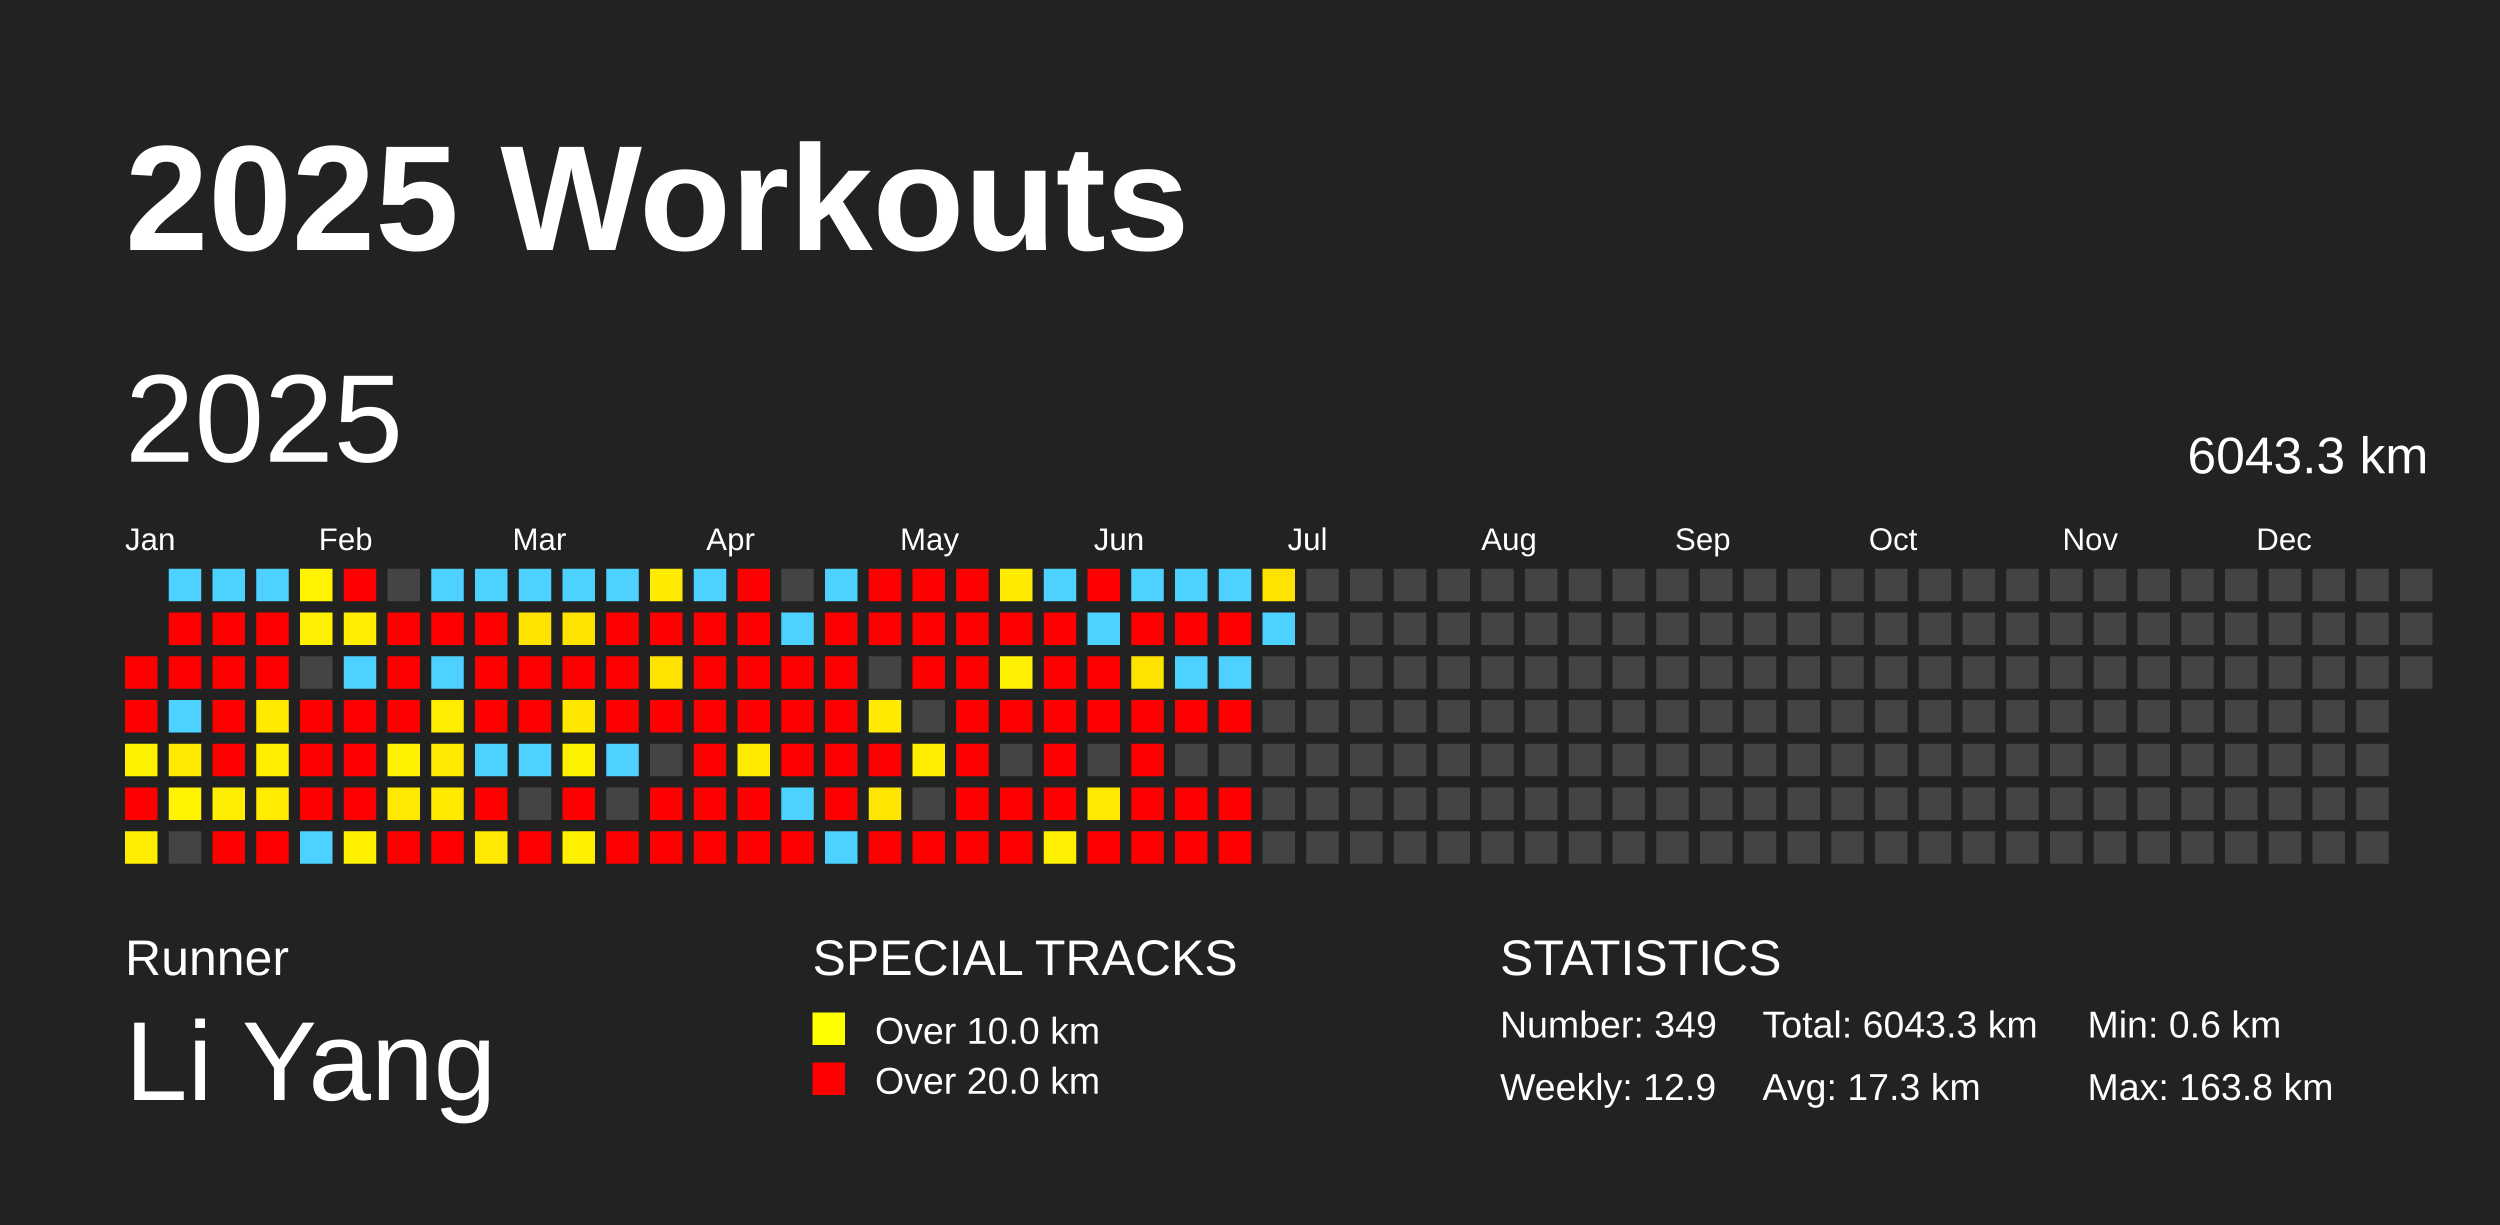
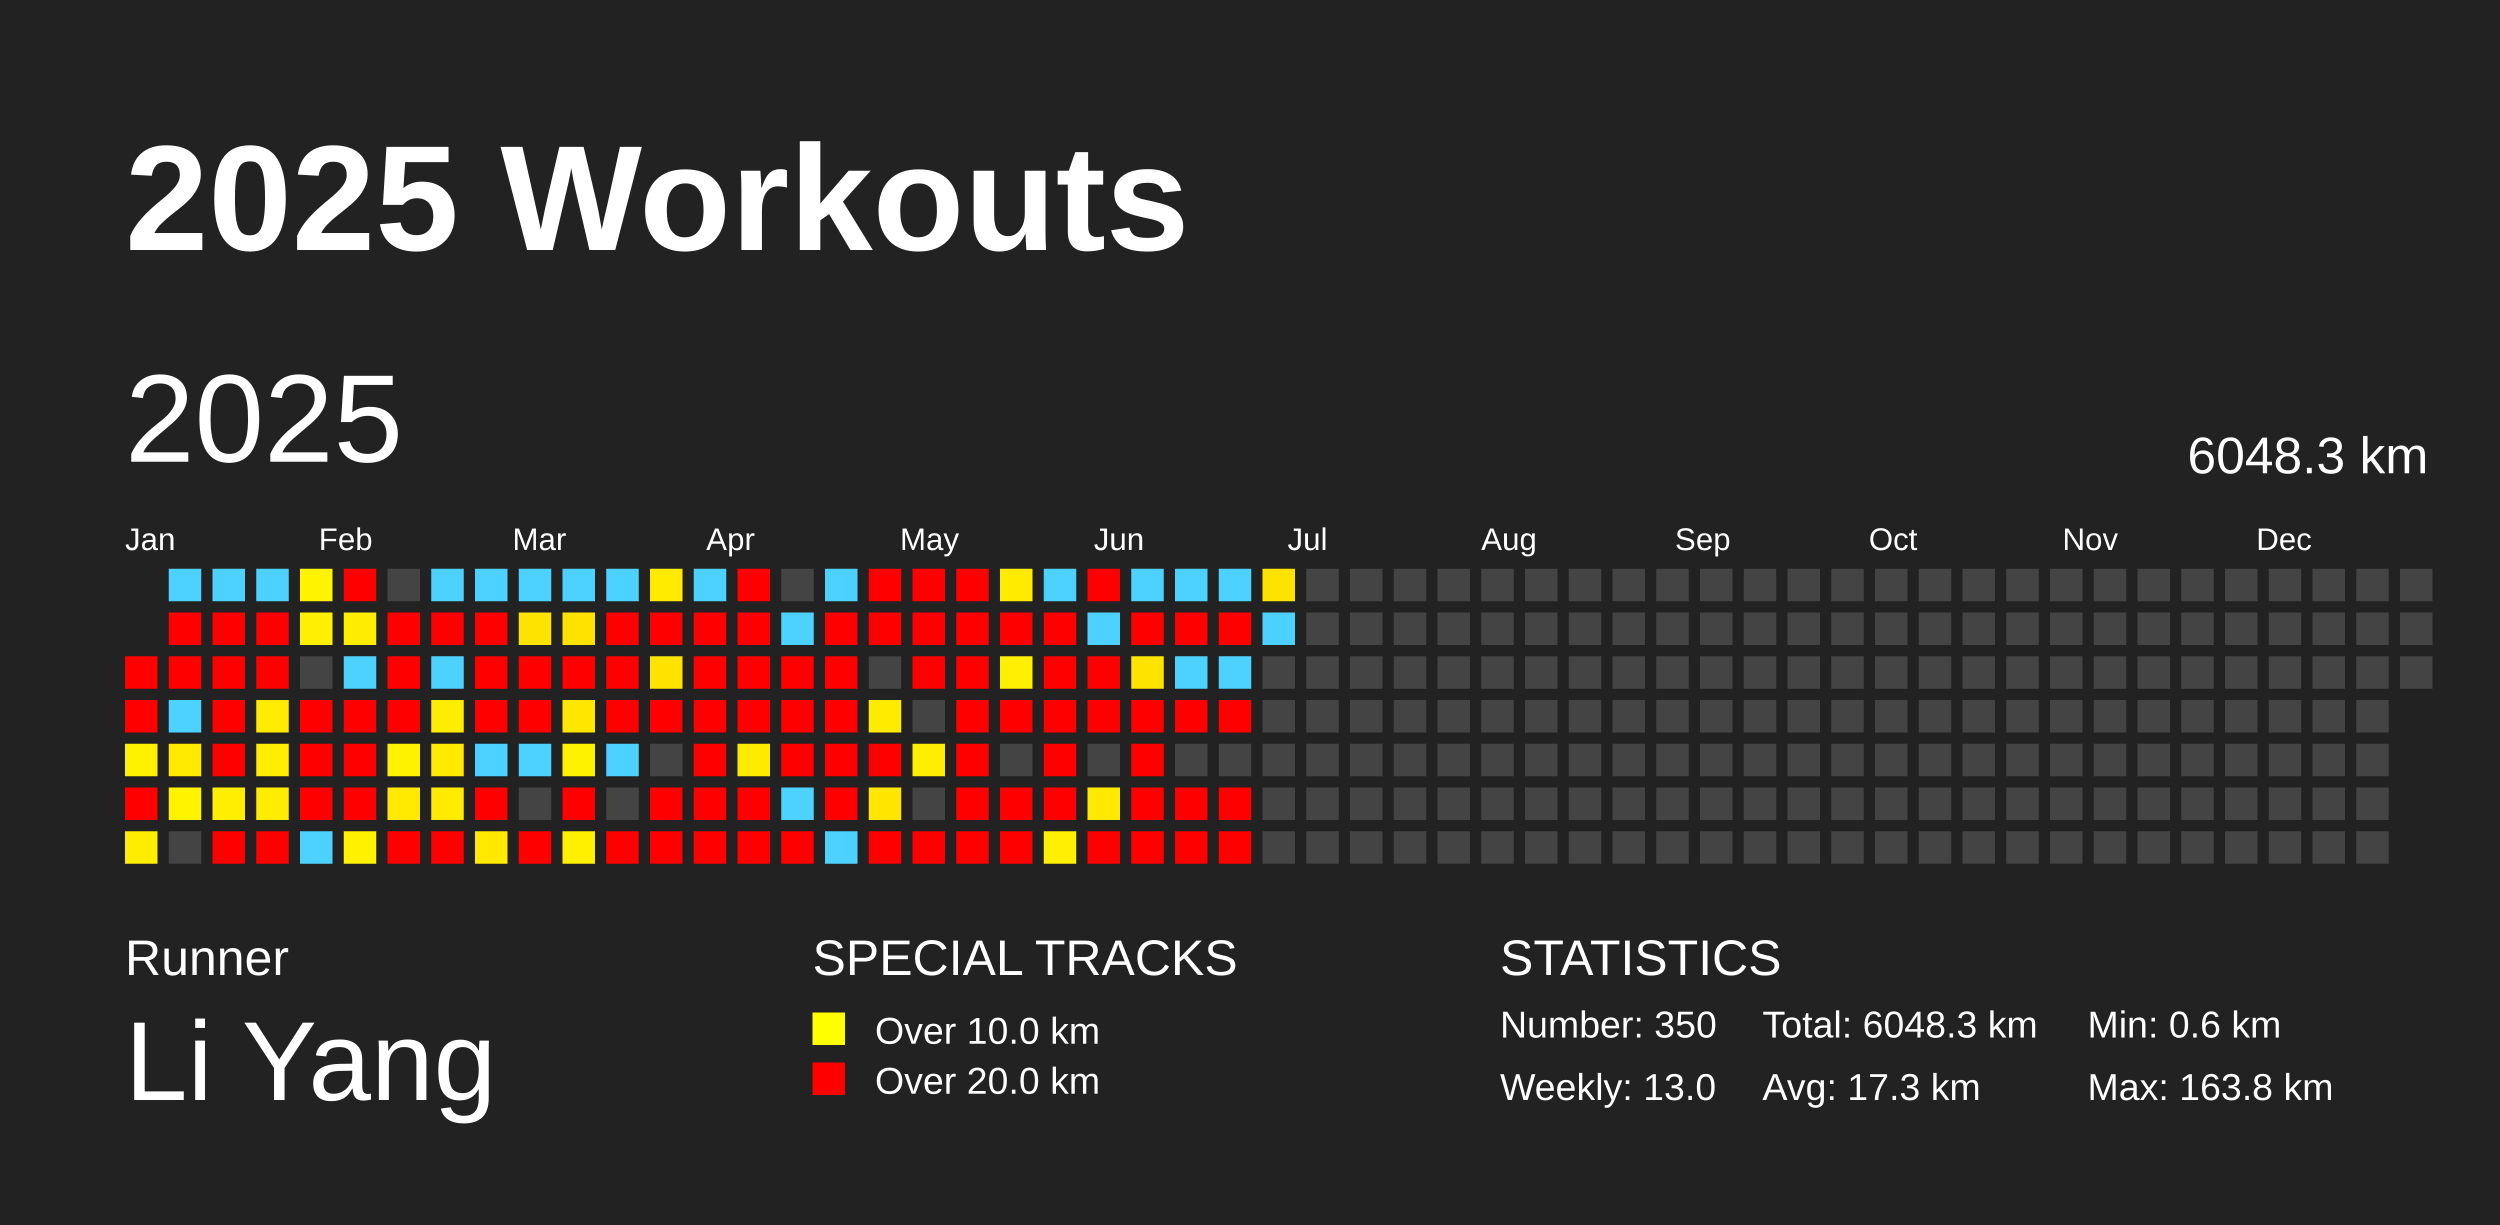
<svg xmlns="http://www.w3.org/2000/svg" baseProfile="full" height="98mm" version="1.1" viewBox="0,0,200,98" width="200mm">
  <defs />
  <rect fill="#222222" height="98" width="200" x="0" y="0" />
  <text fill="#FFFFFF" style="font-size:12px; font-family:Arial; font-weight:bold;" x="10" y="20">2025 Workouts</text>
  <text fill="#FFFFFF" style="font-size:4px; font-family:Arial" x="10" y="78">Runner</text>
  <text fill="#FFFFFF" style="font-size:9px; font-family:Arial" x="10" y="88">Li Yang</text>
  <text fill="#FFFFFF" style="font-size:4px; font-family:Arial" x="65" y="78">SPECIAL TRACKS</text>
  <rect fill="yellow" height="2.6" width="2.6" x="65" y="81" />
  <text fill="#FFFFFF" style="font-size:3px; font-family:Arial" x="70" y="83.5">Over 10.0 km</text>
  <rect fill="red" height="2.6" width="2.6" x="65" y="85" />
  <text fill="#FFFFFF" style="font-size:3px; font-family:Arial" x="70" y="87.5">Over 20.0 km</text>
  <text fill="#FFFFFF" style="font-size:4px; font-family:Arial" x="120" y="78">STATISTICS</text>
-   <text fill="#FFFFFF" style="font-size:3px; font-family:Arial" x="120" y="83">Number: 349</text>
-   <text fill="#FFFFFF" style="font-size:3px; font-family:Arial" x="120" y="88">Weekly: 12.9</text>
-   <text fill="#FFFFFF" style="font-size:3px; font-family:Arial" x="141" y="83">Total: 6043.3 km</text>
+   <text fill="#FFFFFF" style="font-size:3px; font-family:Arial" x="120" y="83">Number: 350</text>
+   <text fill="#FFFFFF" style="font-size:3px; font-family:Arial" x="120" y="88">Weekly: 13.0</text>
+   <text fill="#FFFFFF" style="font-size:3px; font-family:Arial" x="141" y="83">Total: 6048.3 km</text>
  <text fill="#FFFFFF" style="font-size:3px; font-family:Arial" x="141" y="88">Avg: 17.3 km</text>
  <text fill="#FFFFFF" style="font-size:3px; font-family:Arial" x="167" y="83">Min: 0.6 km</text>
  <text fill="#FFFFFF" style="font-size:3px; font-family:Arial" x="167" y="88">Max: 163.8 km</text>
  <text dominant-baseline="hanging" fill="#FFFFFF" style="font-size:10.0px; font-family:Arial;" x="10" y="30">2025</text>
-   <text dominant-baseline="hanging" fill="#FFFFFF" style="font-size:4.125px; font-family:Arial;" x="175" y="35">6043.3 km</text>
+   <text dominant-baseline="hanging" fill="#FFFFFF" style="font-size:4.125px; font-family:Arial;" x="175" y="35">6048.3 km</text>
  <text fill="#FFFFFF" style="font-size:2.5px; font-family:Arial" x="10.0" y="44">Jan</text>
  <text fill="#FFFFFF" style="font-size:2.5px; font-family:Arial" x="25.5" y="44">Feb</text>
  <text fill="#FFFFFF" style="font-size:2.5px; font-family:Arial" x="41.0" y="44">Mar</text>
  <text fill="#FFFFFF" style="font-size:2.5px; font-family:Arial" x="56.5" y="44">Apr</text>
  <text fill="#FFFFFF" style="font-size:2.5px; font-family:Arial" x="72.0" y="44">May</text>
  <text fill="#FFFFFF" style="font-size:2.5px; font-family:Arial" x="87.5" y="44">Jun</text>
  <text fill="#FFFFFF" style="font-size:2.5px; font-family:Arial" x="103.0" y="44">Jul</text>
  <text fill="#FFFFFF" style="font-size:2.5px; font-family:Arial" x="118.5" y="44">Aug</text>
  <text fill="#FFFFFF" style="font-size:2.5px; font-family:Arial" x="134.0" y="44">Sep</text>
  <text fill="#FFFFFF" style="font-size:2.5px; font-family:Arial" x="149.5" y="44">Oct</text>
  <text fill="#FFFFFF" style="font-size:2.5px; font-family:Arial" x="165.0" y="44">Nov</text>
  <text fill="#FFFFFF" style="font-size:2.5px; font-family:Arial" x="180.5" y="44">Dec</text>
  <rect fill="red" height="2.6" width="2.6" x="10.0" y="52.5" />
  <rect fill="red" height="2.6" width="2.6" x="10.0" y="56.0" />
  <rect fill="#fff200" height="2.6" width="2.6" x="10.0" y="59.5" />
  <rect fill="red" height="2.6" width="2.6" x="10.0" y="63.0" />
  <rect fill="#ffed00" height="2.6" width="2.6" x="10.0" y="66.5" />
  <rect fill="#4dd2ff" height="2.6" width="2.6" x="13.5" y="45.5" />
  <rect fill="red" height="2.6" width="2.6" x="13.5" y="49.0" />
  <rect fill="red" height="2.6" width="2.6" x="13.5" y="52.5" />
  <rect fill="#4dd2ff" height="2.6" width="2.6" x="13.5" y="56.0" />
  <rect fill="#ffe900" height="2.6" width="2.6" x="13.5" y="59.5" />
  <rect fill="#fff300" height="2.6" width="2.6" x="13.5" y="63.0" />
  <rect fill="#444444" height="2.6" width="2.6" x="13.5" y="66.5" />
  <rect fill="#4dd2ff" height="2.6" width="2.6" x="17.0" y="45.5" />
  <rect fill="red" height="2.6" width="2.6" x="17.0" y="49.0" />
  <rect fill="red" height="2.6" width="2.6" x="17.0" y="52.5" />
  <rect fill="red" height="2.6" width="2.6" x="17.0" y="56.0" />
  <rect fill="red" height="2.6" width="2.6" x="17.0" y="59.5" />
  <rect fill="#ffee00" height="2.6" width="2.6" x="17.0" y="63.0" />
  <rect fill="red" height="2.6" width="2.6" x="17.0" y="66.5" />
  <rect fill="#4dd2ff" height="2.6" width="2.6" x="20.5" y="45.5" />
  <rect fill="red" height="2.6" width="2.6" x="20.5" y="49.0" />
  <rect fill="red" height="2.6" width="2.6" x="20.5" y="52.5" />
  <rect fill="#ffea00" height="2.6" width="2.6" x="20.5" y="56.0" />
  <rect fill="#ffee00" height="2.6" width="2.6" x="20.5" y="59.5" />
  <rect fill="#ffec00" height="2.6" width="2.6" x="20.5" y="63.0" />
  <rect fill="red" height="2.6" width="2.6" x="20.5" y="66.5" />
  <rect fill="#fff300" height="2.6" width="2.6" x="24.0" y="45.5" />
  <rect fill="#ffef00" height="2.6" width="2.6" x="24.0" y="49.0" />
  <rect fill="#444444" height="2.6" width="2.6" x="24.0" y="52.5" />
  <rect fill="red" height="2.6" width="2.6" x="24.0" y="56.0" />
  <rect fill="red" height="2.6" width="2.6" x="24.0" y="59.5" />
  <rect fill="red" height="2.6" width="2.6" x="24.0" y="63.0" />
  <rect fill="#4dd2ff" height="2.6" width="2.6" x="24.0" y="66.5" />
  <rect fill="red" height="2.6" width="2.6" x="27.5" y="45.5" />
  <rect fill="#ffed00" height="2.6" width="2.6" x="27.5" y="49.0" />
  <rect fill="#4dd2ff" height="2.6" width="2.6" x="27.5" y="52.5" />
  <rect fill="red" height="2.6" width="2.6" x="27.5" y="56.0" />
  <rect fill="red" height="2.6" width="2.6" x="27.5" y="59.5" />
  <rect fill="red" height="2.6" width="2.6" x="27.5" y="63.0" />
  <rect fill="#fff100" height="2.6" width="2.6" x="27.5" y="66.5" />
  <rect fill="#444444" height="2.6" width="2.6" x="31.0" y="45.5" />
  <rect fill="red" height="2.6" width="2.6" x="31.0" y="49.0" />
  <rect fill="red" height="2.6" width="2.6" x="31.0" y="52.5" />
  <rect fill="red" height="2.6" width="2.6" x="31.0" y="56.0" />
  <rect fill="#fff200" height="2.6" width="2.6" x="31.0" y="59.5" />
  <rect fill="#ffe900" height="2.6" width="2.6" x="31.0" y="63.0" />
  <rect fill="red" height="2.6" width="2.6" x="31.0" y="66.5" />
  <rect fill="#4dd2ff" height="2.6" width="2.6" x="34.5" y="45.5" />
  <rect fill="red" height="2.6" width="2.6" x="34.5" y="49.0" />
  <rect fill="#4dd2ff" height="2.6" width="2.6" x="34.5" y="52.5" />
  <rect fill="#ffed00" height="2.6" width="2.6" x="34.5" y="56.0" />
  <rect fill="#ffe900" height="2.6" width="2.6" x="34.5" y="59.5" />
  <rect fill="#ffea00" height="2.6" width="2.6" x="34.5" y="63.0" />
  <rect fill="red" height="2.6" width="2.6" x="34.5" y="66.5" />
  <rect fill="#4dd2ff" height="2.6" width="2.6" x="38.0" y="45.5" />
  <rect fill="red" height="2.6" width="2.6" x="38.0" y="49.0" />
  <rect fill="red" height="2.6" width="2.6" x="38.0" y="52.5" />
  <rect fill="red" height="2.6" width="2.6" x="38.0" y="56.0" />
  <rect fill="#4dd2ff" height="2.6" width="2.6" x="38.0" y="59.5" />
  <rect fill="red" height="2.6" width="2.6" x="38.0" y="63.0" />
  <rect fill="#ffe900" height="2.6" width="2.6" x="38.0" y="66.5" />
  <rect fill="#4dd2ff" height="2.6" width="2.6" x="41.5" y="45.5" />
  <rect fill="#ffe300" height="2.6" width="2.6" x="41.5" y="49.0" />
  <rect fill="red" height="2.6" width="2.6" x="41.5" y="52.5" />
  <rect fill="red" height="2.6" width="2.6" x="41.5" y="56.0" />
  <rect fill="#4dd2ff" height="2.6" width="2.6" x="41.5" y="59.5" />
  <rect fill="#444444" height="2.6" width="2.6" x="41.5" y="63.0" />
  <rect fill="red" height="2.6" width="2.6" x="41.5" y="66.5" />
  <rect fill="#4dd2ff" height="2.6" width="2.6" x="45.0" y="45.5" />
  <rect fill="#ffe300" height="2.6" width="2.6" x="45.0" y="49.0" />
  <rect fill="red" height="2.6" width="2.6" x="45.0" y="52.5" />
  <rect fill="#ffe700" height="2.6" width="2.6" x="45.0" y="56.0" />
  <rect fill="#fff200" height="2.6" width="2.6" x="45.0" y="59.5" />
  <rect fill="red" height="2.6" width="2.6" x="45.0" y="63.0" />
  <rect fill="#fff000" height="2.6" width="2.6" x="45.0" y="66.5" />
  <rect fill="#4dd2ff" height="2.6" width="2.6" x="48.5" y="45.5" />
  <rect fill="red" height="2.6" width="2.6" x="48.5" y="49.0" />
  <rect fill="red" height="2.6" width="2.6" x="48.5" y="52.5" />
  <rect fill="red" height="2.6" width="2.6" x="48.5" y="56.0" />
  <rect fill="#4dd2ff" height="2.6" width="2.6" x="48.5" y="59.5" />
  <rect fill="#444444" height="2.6" width="2.6" x="48.5" y="63.0" />
  <rect fill="red" height="2.6" width="2.6" x="48.5" y="66.5" />
  <rect fill="#ffeb00" height="2.6" width="2.6" x="52.0" y="45.5" />
  <rect fill="red" height="2.6" width="2.6" x="52.0" y="49.0" />
  <rect fill="#ffe300" height="2.6" width="2.6" x="52.0" y="52.5" />
  <rect fill="red" height="2.6" width="2.6" x="52.0" y="56.0" />
  <rect fill="#444444" height="2.6" width="2.6" x="52.0" y="59.5" />
  <rect fill="red" height="2.6" width="2.6" x="52.0" y="63.0" />
  <rect fill="red" height="2.6" width="2.6" x="52.0" y="66.5" />
  <rect fill="#4dd2ff" height="2.6" width="2.6" x="55.5" y="45.5" />
  <rect fill="red" height="2.6" width="2.6" x="55.5" y="49.0" />
  <rect fill="red" height="2.6" width="2.6" x="55.5" y="52.5" />
  <rect fill="red" height="2.6" width="2.6" x="55.5" y="56.0" />
  <rect fill="red" height="2.6" width="2.6" x="55.5" y="59.5" />
  <rect fill="red" height="2.6" width="2.6" x="55.5" y="63.0" />
  <rect fill="red" height="2.6" width="2.6" x="55.5" y="66.5" />
  <rect fill="red" height="2.6" width="2.6" x="59.0" y="45.5" />
  <rect fill="red" height="2.6" width="2.6" x="59.0" y="49.0" />
  <rect fill="red" height="2.6" width="2.6" x="59.0" y="52.5" />
  <rect fill="red" height="2.6" width="2.6" x="59.0" y="56.0" />
  <rect fill="#ffeb00" height="2.6" width="2.6" x="59.0" y="59.5" />
  <rect fill="red" height="2.6" width="2.6" x="59.0" y="63.0" />
  <rect fill="red" height="2.6" width="2.6" x="59.0" y="66.5" />
  <rect fill="#444444" height="2.6" width="2.6" x="62.5" y="45.5" />
  <rect fill="#4dd2ff" height="2.6" width="2.6" x="62.5" y="49.0" />
  <rect fill="red" height="2.6" width="2.6" x="62.5" y="52.5" />
  <rect fill="red" height="2.6" width="2.6" x="62.5" y="56.0" />
  <rect fill="red" height="2.6" width="2.6" x="62.5" y="59.5" />
  <rect fill="#4dd2ff" height="2.6" width="2.6" x="62.5" y="63.0" />
  <rect fill="red" height="2.6" width="2.6" x="62.5" y="66.5" />
  <rect fill="#4dd2ff" height="2.6" width="2.6" x="66.0" y="45.5" />
  <rect fill="red" height="2.6" width="2.6" x="66.0" y="49.0" />
  <rect fill="red" height="2.6" width="2.6" x="66.0" y="52.5" />
  <rect fill="red" height="2.6" width="2.6" x="66.0" y="56.0" />
  <rect fill="red" height="2.6" width="2.6" x="66.0" y="59.5" />
  <rect fill="red" height="2.6" width="2.6" x="66.0" y="63.0" />
  <rect fill="#4dd2ff" height="2.6" width="2.6" x="66.0" y="66.5" />
  <rect fill="red" height="2.6" width="2.6" x="69.5" y="45.5" />
  <rect fill="red" height="2.6" width="2.6" x="69.5" y="49.0" />
  <rect fill="#444444" height="2.6" width="2.6" x="69.5" y="52.5" />
  <rect fill="#ffeb00" height="2.6" width="2.6" x="69.5" y="56.0" />
  <rect fill="red" height="2.6" width="2.6" x="69.5" y="59.5" />
  <rect fill="#ffe600" height="2.6" width="2.6" x="69.5" y="63.0" />
  <rect fill="red" height="2.6" width="2.6" x="69.5" y="66.5" />
  <rect fill="red" height="2.6" width="2.6" x="73.0" y="45.5" />
  <rect fill="red" height="2.6" width="2.6" x="73.0" y="49.0" />
  <rect fill="red" height="2.6" width="2.6" x="73.0" y="52.5" />
  <rect fill="#444444" height="2.6" width="2.6" x="73.0" y="56.0" />
  <rect fill="#ffee00" height="2.6" width="2.6" x="73.0" y="59.5" />
  <rect fill="#444444" height="2.6" width="2.6" x="73.0" y="63.0" />
  <rect fill="red" height="2.6" width="2.6" x="73.0" y="66.5" />
  <rect fill="red" height="2.6" width="2.6" x="76.5" y="45.5" />
  <rect fill="red" height="2.6" width="2.6" x="76.5" y="49.0" />
  <rect fill="red" height="2.6" width="2.6" x="76.5" y="52.5" />
  <rect fill="red" height="2.6" width="2.6" x="76.5" y="56.0" />
  <rect fill="red" height="2.6" width="2.6" x="76.5" y="59.5" />
  <rect fill="red" height="2.6" width="2.6" x="76.5" y="63.0" />
  <rect fill="red" height="2.6" width="2.6" x="76.5" y="66.5" />
  <rect fill="#ffeb00" height="2.6" width="2.6" x="80.0" y="45.5" />
  <rect fill="red" height="2.6" width="2.6" x="80.0" y="49.0" />
  <rect fill="#ffef00" height="2.6" width="2.6" x="80.0" y="52.5" />
  <rect fill="red" height="2.6" width="2.6" x="80.0" y="56.0" />
  <rect fill="#444444" height="2.6" width="2.6" x="80.0" y="59.5" />
  <rect fill="red" height="2.6" width="2.6" x="80.0" y="63.0" />
  <rect fill="red" height="2.6" width="2.6" x="80.0" y="66.5" />
  <rect fill="#4dd2ff" height="2.6" width="2.6" x="83.5" y="45.5" />
  <rect fill="red" height="2.6" width="2.6" x="83.5" y="49.0" />
  <rect fill="red" height="2.6" width="2.6" x="83.5" y="52.5" />
  <rect fill="red" height="2.6" width="2.6" x="83.5" y="56.0" />
  <rect fill="red" height="2.6" width="2.6" x="83.5" y="59.5" />
  <rect fill="red" height="2.6" width="2.6" x="83.5" y="63.0" />
  <rect fill="#ffef00" height="2.6" width="2.6" x="83.5" y="66.5" />
  <rect fill="red" height="2.6" width="2.6" x="87.0" y="45.5" />
  <rect fill="#4dd2ff" height="2.6" width="2.6" x="87.0" y="49.0" />
  <rect fill="red" height="2.6" width="2.6" x="87.0" y="52.5" />
  <rect fill="red" height="2.6" width="2.6" x="87.0" y="56.0" />
  <rect fill="#444444" height="2.6" width="2.6" x="87.0" y="59.5" />
  <rect fill="#ffe900" height="2.6" width="2.6" x="87.0" y="63.0" />
  <rect fill="red" height="2.6" width="2.6" x="87.0" y="66.5" />
  <rect fill="#4dd2ff" height="2.6" width="2.6" x="90.5" y="45.5" />
  <rect fill="red" height="2.6" width="2.6" x="90.5" y="49.0" />
  <rect fill="#ffe300" height="2.6" width="2.6" x="90.5" y="52.5" />
  <rect fill="red" height="2.6" width="2.6" x="90.5" y="56.0" />
  <rect fill="red" height="2.6" width="2.6" x="90.5" y="59.5" />
  <rect fill="red" height="2.6" width="2.6" x="90.5" y="63.0" />
  <rect fill="red" height="2.6" width="2.6" x="90.5" y="66.5" />
  <rect fill="#4dd2ff" height="2.6" width="2.6" x="94.0" y="45.5" />
  <rect fill="red" height="2.6" width="2.6" x="94.0" y="49.0" />
  <rect fill="#4dd2ff" height="2.6" width="2.6" x="94.0" y="52.5" />
  <rect fill="red" height="2.6" width="2.6" x="94.0" y="56.0" />
  <rect fill="#444444" height="2.6" width="2.6" x="94.0" y="59.5" />
  <rect fill="red" height="2.6" width="2.6" x="94.0" y="63.0" />
  <rect fill="red" height="2.6" width="2.6" x="94.0" y="66.5" />
  <rect fill="#4dd2ff" height="2.6" width="2.6" x="97.5" y="45.5" />
  <rect fill="red" height="2.6" width="2.6" x="97.5" y="49.0" />
  <rect fill="#4dd2ff" height="2.6" width="2.6" x="97.5" y="52.5" />
  <rect fill="red" height="2.6" width="2.6" x="97.5" y="56.0" />
  <rect fill="#444444" height="2.6" width="2.6" x="97.5" y="59.5" />
  <rect fill="red" height="2.6" width="2.6" x="97.5" y="63.0" />
  <rect fill="red" height="2.6" width="2.6" x="97.5" y="66.5" />
  <rect fill="#ffe300" height="2.6" width="2.6" x="101.0" y="45.5" />
  <rect fill="#4dd2ff" height="2.6" width="2.6" x="101.0" y="49.0" />
  <rect fill="#444444" height="2.6" width="2.6" x="101.0" y="52.5" />
  <rect fill="#444444" height="2.6" width="2.6" x="101.0" y="56.0" />
  <rect fill="#444444" height="2.6" width="2.6" x="101.0" y="59.5" />
  <rect fill="#444444" height="2.6" width="2.6" x="101.0" y="63.0" />
  <rect fill="#444444" height="2.6" width="2.6" x="101.0" y="66.5" />
  <rect fill="#444444" height="2.6" width="2.6" x="104.5" y="45.5" />
  <rect fill="#444444" height="2.6" width="2.6" x="104.5" y="49.0" />
  <rect fill="#444444" height="2.6" width="2.6" x="104.5" y="52.5" />
  <rect fill="#444444" height="2.6" width="2.6" x="104.5" y="56.0" />
  <rect fill="#444444" height="2.6" width="2.6" x="104.5" y="59.5" />
  <rect fill="#444444" height="2.6" width="2.6" x="104.5" y="63.0" />
  <rect fill="#444444" height="2.6" width="2.6" x="104.5" y="66.5" />
  <rect fill="#444444" height="2.6" width="2.6" x="108.0" y="45.5" />
  <rect fill="#444444" height="2.6" width="2.6" x="108.0" y="49.0" />
  <rect fill="#444444" height="2.6" width="2.6" x="108.0" y="52.5" />
  <rect fill="#444444" height="2.6" width="2.6" x="108.0" y="56.0" />
  <rect fill="#444444" height="2.6" width="2.6" x="108.0" y="59.5" />
  <rect fill="#444444" height="2.6" width="2.6" x="108.0" y="63.0" />
  <rect fill="#444444" height="2.6" width="2.6" x="108.0" y="66.5" />
  <rect fill="#444444" height="2.6" width="2.6" x="111.5" y="45.5" />
  <rect fill="#444444" height="2.6" width="2.6" x="111.5" y="49.0" />
  <rect fill="#444444" height="2.6" width="2.6" x="111.5" y="52.5" />
  <rect fill="#444444" height="2.6" width="2.6" x="111.5" y="56.0" />
  <rect fill="#444444" height="2.6" width="2.6" x="111.5" y="59.5" />
  <rect fill="#444444" height="2.6" width="2.6" x="111.5" y="63.0" />
  <rect fill="#444444" height="2.6" width="2.6" x="111.5" y="66.5" />
  <rect fill="#444444" height="2.6" width="2.6" x="115.0" y="45.5" />
  <rect fill="#444444" height="2.6" width="2.6" x="115.0" y="49.0" />
  <rect fill="#444444" height="2.6" width="2.6" x="115.0" y="52.5" />
  <rect fill="#444444" height="2.6" width="2.6" x="115.0" y="56.0" />
  <rect fill="#444444" height="2.6" width="2.6" x="115.0" y="59.5" />
  <rect fill="#444444" height="2.6" width="2.6" x="115.0" y="63.0" />
  <rect fill="#444444" height="2.6" width="2.6" x="115.0" y="66.5" />
  <rect fill="#444444" height="2.6" width="2.6" x="118.5" y="45.5" />
  <rect fill="#444444" height="2.6" width="2.6" x="118.5" y="49.0" />
  <rect fill="#444444" height="2.6" width="2.6" x="118.5" y="52.5" />
  <rect fill="#444444" height="2.6" width="2.6" x="118.5" y="56.0" />
  <rect fill="#444444" height="2.6" width="2.6" x="118.5" y="59.5" />
  <rect fill="#444444" height="2.6" width="2.6" x="118.5" y="63.0" />
  <rect fill="#444444" height="2.6" width="2.6" x="118.5" y="66.5" />
  <rect fill="#444444" height="2.6" width="2.6" x="122.0" y="45.5" />
  <rect fill="#444444" height="2.6" width="2.6" x="122.0" y="49.0" />
  <rect fill="#444444" height="2.6" width="2.6" x="122.0" y="52.5" />
  <rect fill="#444444" height="2.6" width="2.6" x="122.0" y="56.0" />
  <rect fill="#444444" height="2.6" width="2.6" x="122.0" y="59.5" />
  <rect fill="#444444" height="2.6" width="2.6" x="122.0" y="63.0" />
  <rect fill="#444444" height="2.6" width="2.6" x="122.0" y="66.5" />
  <rect fill="#444444" height="2.6" width="2.6" x="125.5" y="45.5" />
  <rect fill="#444444" height="2.6" width="2.6" x="125.5" y="49.0" />
  <rect fill="#444444" height="2.6" width="2.6" x="125.5" y="52.5" />
  <rect fill="#444444" height="2.6" width="2.6" x="125.5" y="56.0" />
  <rect fill="#444444" height="2.6" width="2.6" x="125.5" y="59.5" />
  <rect fill="#444444" height="2.6" width="2.6" x="125.5" y="63.0" />
  <rect fill="#444444" height="2.6" width="2.6" x="125.5" y="66.5" />
  <rect fill="#444444" height="2.6" width="2.6" x="129.0" y="45.5" />
  <rect fill="#444444" height="2.6" width="2.6" x="129.0" y="49.0" />
  <rect fill="#444444" height="2.6" width="2.6" x="129.0" y="52.5" />
  <rect fill="#444444" height="2.6" width="2.6" x="129.0" y="56.0" />
  <rect fill="#444444" height="2.6" width="2.6" x="129.0" y="59.5" />
  <rect fill="#444444" height="2.6" width="2.6" x="129.0" y="63.0" />
  <rect fill="#444444" height="2.6" width="2.6" x="129.0" y="66.5" />
  <rect fill="#444444" height="2.6" width="2.6" x="132.5" y="45.5" />
  <rect fill="#444444" height="2.6" width="2.6" x="132.5" y="49.0" />
  <rect fill="#444444" height="2.6" width="2.6" x="132.5" y="52.5" />
  <rect fill="#444444" height="2.6" width="2.6" x="132.5" y="56.0" />
  <rect fill="#444444" height="2.6" width="2.6" x="132.5" y="59.5" />
  <rect fill="#444444" height="2.6" width="2.6" x="132.5" y="63.0" />
  <rect fill="#444444" height="2.6" width="2.6" x="132.5" y="66.5" />
  <rect fill="#444444" height="2.6" width="2.6" x="136.0" y="45.5" />
  <rect fill="#444444" height="2.6" width="2.6" x="136.0" y="49.0" />
  <rect fill="#444444" height="2.6" width="2.6" x="136.0" y="52.5" />
  <rect fill="#444444" height="2.6" width="2.6" x="136.0" y="56.0" />
  <rect fill="#444444" height="2.6" width="2.6" x="136.0" y="59.5" />
  <rect fill="#444444" height="2.6" width="2.6" x="136.0" y="63.0" />
  <rect fill="#444444" height="2.6" width="2.6" x="136.0" y="66.5" />
  <rect fill="#444444" height="2.6" width="2.6" x="139.5" y="45.5" />
  <rect fill="#444444" height="2.6" width="2.6" x="139.5" y="49.0" />
  <rect fill="#444444" height="2.6" width="2.6" x="139.5" y="52.5" />
  <rect fill="#444444" height="2.6" width="2.6" x="139.5" y="56.0" />
  <rect fill="#444444" height="2.6" width="2.6" x="139.5" y="59.5" />
  <rect fill="#444444" height="2.6" width="2.6" x="139.5" y="63.0" />
  <rect fill="#444444" height="2.6" width="2.6" x="139.5" y="66.5" />
  <rect fill="#444444" height="2.6" width="2.6" x="143.0" y="45.5" />
  <rect fill="#444444" height="2.6" width="2.6" x="143.0" y="49.0" />
  <rect fill="#444444" height="2.6" width="2.6" x="143.0" y="52.5" />
  <rect fill="#444444" height="2.6" width="2.6" x="143.0" y="56.0" />
  <rect fill="#444444" height="2.6" width="2.6" x="143.0" y="59.5" />
  <rect fill="#444444" height="2.6" width="2.6" x="143.0" y="63.0" />
  <rect fill="#444444" height="2.6" width="2.6" x="143.0" y="66.5" />
  <rect fill="#444444" height="2.6" width="2.6" x="146.5" y="45.5" />
  <rect fill="#444444" height="2.6" width="2.6" x="146.5" y="49.0" />
  <rect fill="#444444" height="2.6" width="2.6" x="146.5" y="52.5" />
  <rect fill="#444444" height="2.6" width="2.6" x="146.5" y="56.0" />
  <rect fill="#444444" height="2.6" width="2.6" x="146.5" y="59.5" />
  <rect fill="#444444" height="2.6" width="2.6" x="146.5" y="63.0" />
  <rect fill="#444444" height="2.6" width="2.6" x="146.5" y="66.5" />
  <rect fill="#444444" height="2.6" width="2.6" x="150.0" y="45.5" />
  <rect fill="#444444" height="2.6" width="2.6" x="150.0" y="49.0" />
  <rect fill="#444444" height="2.6" width="2.6" x="150.0" y="52.5" />
  <rect fill="#444444" height="2.6" width="2.6" x="150.0" y="56.0" />
  <rect fill="#444444" height="2.6" width="2.6" x="150.0" y="59.5" />
  <rect fill="#444444" height="2.6" width="2.6" x="150.0" y="63.0" />
  <rect fill="#444444" height="2.6" width="2.6" x="150.0" y="66.5" />
  <rect fill="#444444" height="2.6" width="2.6" x="153.5" y="45.5" />
  <rect fill="#444444" height="2.6" width="2.6" x="153.5" y="49.0" />
  <rect fill="#444444" height="2.6" width="2.6" x="153.5" y="52.5" />
  <rect fill="#444444" height="2.6" width="2.6" x="153.5" y="56.0" />
  <rect fill="#444444" height="2.6" width="2.6" x="153.5" y="59.5" />
  <rect fill="#444444" height="2.6" width="2.6" x="153.5" y="63.0" />
  <rect fill="#444444" height="2.6" width="2.6" x="153.5" y="66.5" />
  <rect fill="#444444" height="2.6" width="2.6" x="157.0" y="45.5" />
  <rect fill="#444444" height="2.6" width="2.6" x="157.0" y="49.0" />
  <rect fill="#444444" height="2.6" width="2.6" x="157.0" y="52.5" />
  <rect fill="#444444" height="2.6" width="2.6" x="157.0" y="56.0" />
  <rect fill="#444444" height="2.6" width="2.6" x="157.0" y="59.5" />
  <rect fill="#444444" height="2.6" width="2.6" x="157.0" y="63.0" />
  <rect fill="#444444" height="2.6" width="2.6" x="157.0" y="66.5" />
  <rect fill="#444444" height="2.6" width="2.6" x="160.5" y="45.5" />
  <rect fill="#444444" height="2.6" width="2.6" x="160.5" y="49.0" />
  <rect fill="#444444" height="2.6" width="2.6" x="160.5" y="52.5" />
  <rect fill="#444444" height="2.6" width="2.6" x="160.5" y="56.0" />
  <rect fill="#444444" height="2.6" width="2.6" x="160.5" y="59.5" />
  <rect fill="#444444" height="2.6" width="2.6" x="160.5" y="63.0" />
  <rect fill="#444444" height="2.6" width="2.6" x="160.5" y="66.5" />
  <rect fill="#444444" height="2.6" width="2.6" x="164.0" y="45.5" />
  <rect fill="#444444" height="2.6" width="2.6" x="164.0" y="49.0" />
  <rect fill="#444444" height="2.6" width="2.6" x="164.0" y="52.5" />
  <rect fill="#444444" height="2.6" width="2.6" x="164.0" y="56.0" />
  <rect fill="#444444" height="2.6" width="2.6" x="164.0" y="59.5" />
  <rect fill="#444444" height="2.6" width="2.6" x="164.0" y="63.0" />
  <rect fill="#444444" height="2.6" width="2.6" x="164.0" y="66.5" />
  <rect fill="#444444" height="2.6" width="2.6" x="167.5" y="45.5" />
  <rect fill="#444444" height="2.6" width="2.6" x="167.5" y="49.0" />
  <rect fill="#444444" height="2.6" width="2.6" x="167.5" y="52.5" />
  <rect fill="#444444" height="2.6" width="2.6" x="167.5" y="56.0" />
  <rect fill="#444444" height="2.6" width="2.6" x="167.5" y="59.5" />
  <rect fill="#444444" height="2.6" width="2.6" x="167.5" y="63.0" />
  <rect fill="#444444" height="2.6" width="2.6" x="167.5" y="66.5" />
  <rect fill="#444444" height="2.6" width="2.6" x="171.0" y="45.5" />
  <rect fill="#444444" height="2.6" width="2.6" x="171.0" y="49.0" />
  <rect fill="#444444" height="2.6" width="2.6" x="171.0" y="52.5" />
  <rect fill="#444444" height="2.6" width="2.6" x="171.0" y="56.0" />
  <rect fill="#444444" height="2.6" width="2.6" x="171.0" y="59.5" />
  <rect fill="#444444" height="2.6" width="2.6" x="171.0" y="63.0" />
  <rect fill="#444444" height="2.6" width="2.6" x="171.0" y="66.5" />
  <rect fill="#444444" height="2.6" width="2.6" x="174.5" y="45.5" />
  <rect fill="#444444" height="2.6" width="2.6" x="174.5" y="49.0" />
  <rect fill="#444444" height="2.6" width="2.6" x="174.5" y="52.5" />
  <rect fill="#444444" height="2.6" width="2.6" x="174.5" y="56.0" />
  <rect fill="#444444" height="2.6" width="2.6" x="174.5" y="59.5" />
  <rect fill="#444444" height="2.6" width="2.6" x="174.5" y="63.0" />
  <rect fill="#444444" height="2.6" width="2.6" x="174.5" y="66.5" />
  <rect fill="#444444" height="2.6" width="2.6" x="178.0" y="45.5" />
  <rect fill="#444444" height="2.6" width="2.6" x="178.0" y="49.0" />
  <rect fill="#444444" height="2.6" width="2.6" x="178.0" y="52.5" />
  <rect fill="#444444" height="2.6" width="2.6" x="178.0" y="56.0" />
  <rect fill="#444444" height="2.6" width="2.6" x="178.0" y="59.5" />
  <rect fill="#444444" height="2.6" width="2.6" x="178.0" y="63.0" />
  <rect fill="#444444" height="2.6" width="2.6" x="178.0" y="66.5" />
  <rect fill="#444444" height="2.6" width="2.6" x="181.5" y="45.5" />
  <rect fill="#444444" height="2.6" width="2.6" x="181.5" y="49.0" />
  <rect fill="#444444" height="2.6" width="2.6" x="181.5" y="52.5" />
  <rect fill="#444444" height="2.6" width="2.6" x="181.5" y="56.0" />
  <rect fill="#444444" height="2.6" width="2.6" x="181.5" y="59.5" />
  <rect fill="#444444" height="2.6" width="2.6" x="181.5" y="63.0" />
  <rect fill="#444444" height="2.6" width="2.6" x="181.5" y="66.5" />
  <rect fill="#444444" height="2.6" width="2.6" x="185.0" y="45.5" />
  <rect fill="#444444" height="2.6" width="2.6" x="185.0" y="49.0" />
  <rect fill="#444444" height="2.6" width="2.6" x="185.0" y="52.5" />
  <rect fill="#444444" height="2.6" width="2.6" x="185.0" y="56.0" />
  <rect fill="#444444" height="2.6" width="2.6" x="185.0" y="59.5" />
  <rect fill="#444444" height="2.6" width="2.6" x="185.0" y="63.0" />
  <rect fill="#444444" height="2.6" width="2.6" x="185.0" y="66.5" />
  <rect fill="#444444" height="2.6" width="2.6" x="188.5" y="45.5" />
  <rect fill="#444444" height="2.6" width="2.6" x="188.5" y="49.0" />
  <rect fill="#444444" height="2.6" width="2.6" x="188.5" y="52.5" />
  <rect fill="#444444" height="2.6" width="2.6" x="188.5" y="56.0" />
  <rect fill="#444444" height="2.6" width="2.6" x="188.5" y="59.5" />
  <rect fill="#444444" height="2.6" width="2.6" x="188.5" y="63.0" />
  <rect fill="#444444" height="2.6" width="2.6" x="188.5" y="66.5" />
  <rect fill="#444444" height="2.6" width="2.6" x="192.0" y="45.5" />
  <rect fill="#444444" height="2.6" width="2.6" x="192.0" y="49.0" />
  <rect fill="#444444" height="2.6" width="2.6" x="192.0" y="52.5" />
</svg>
